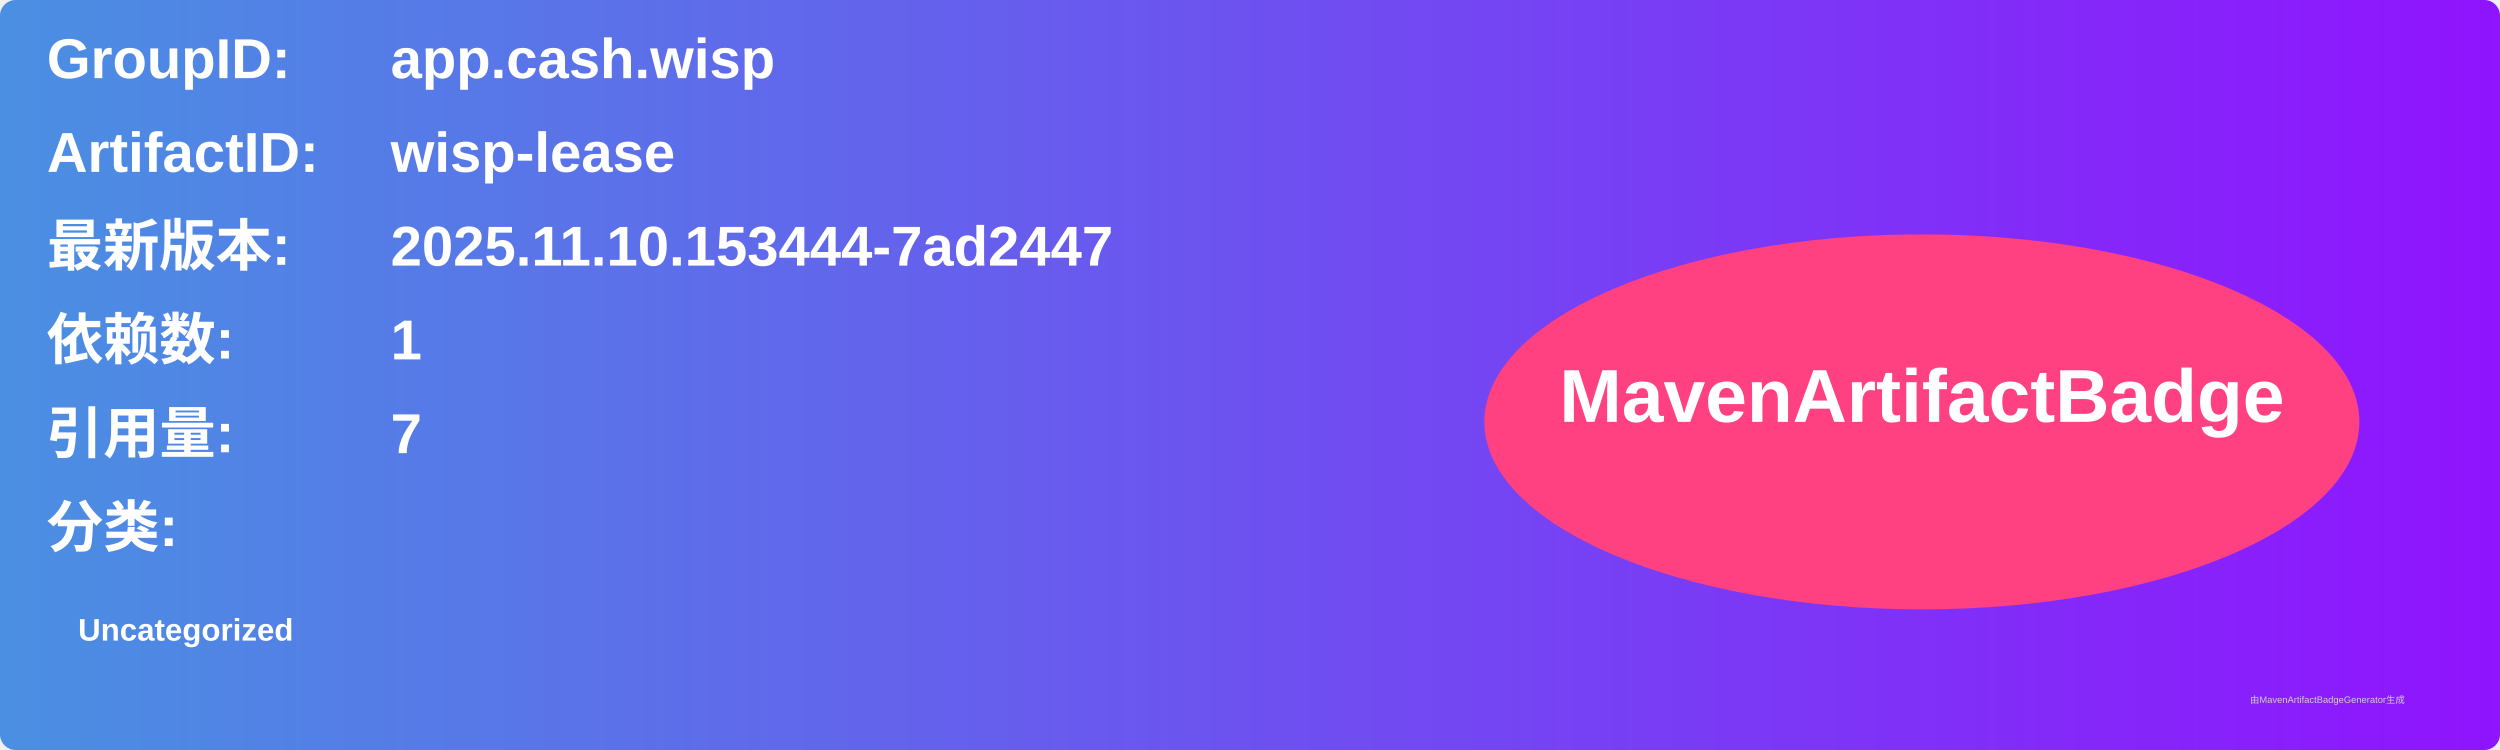
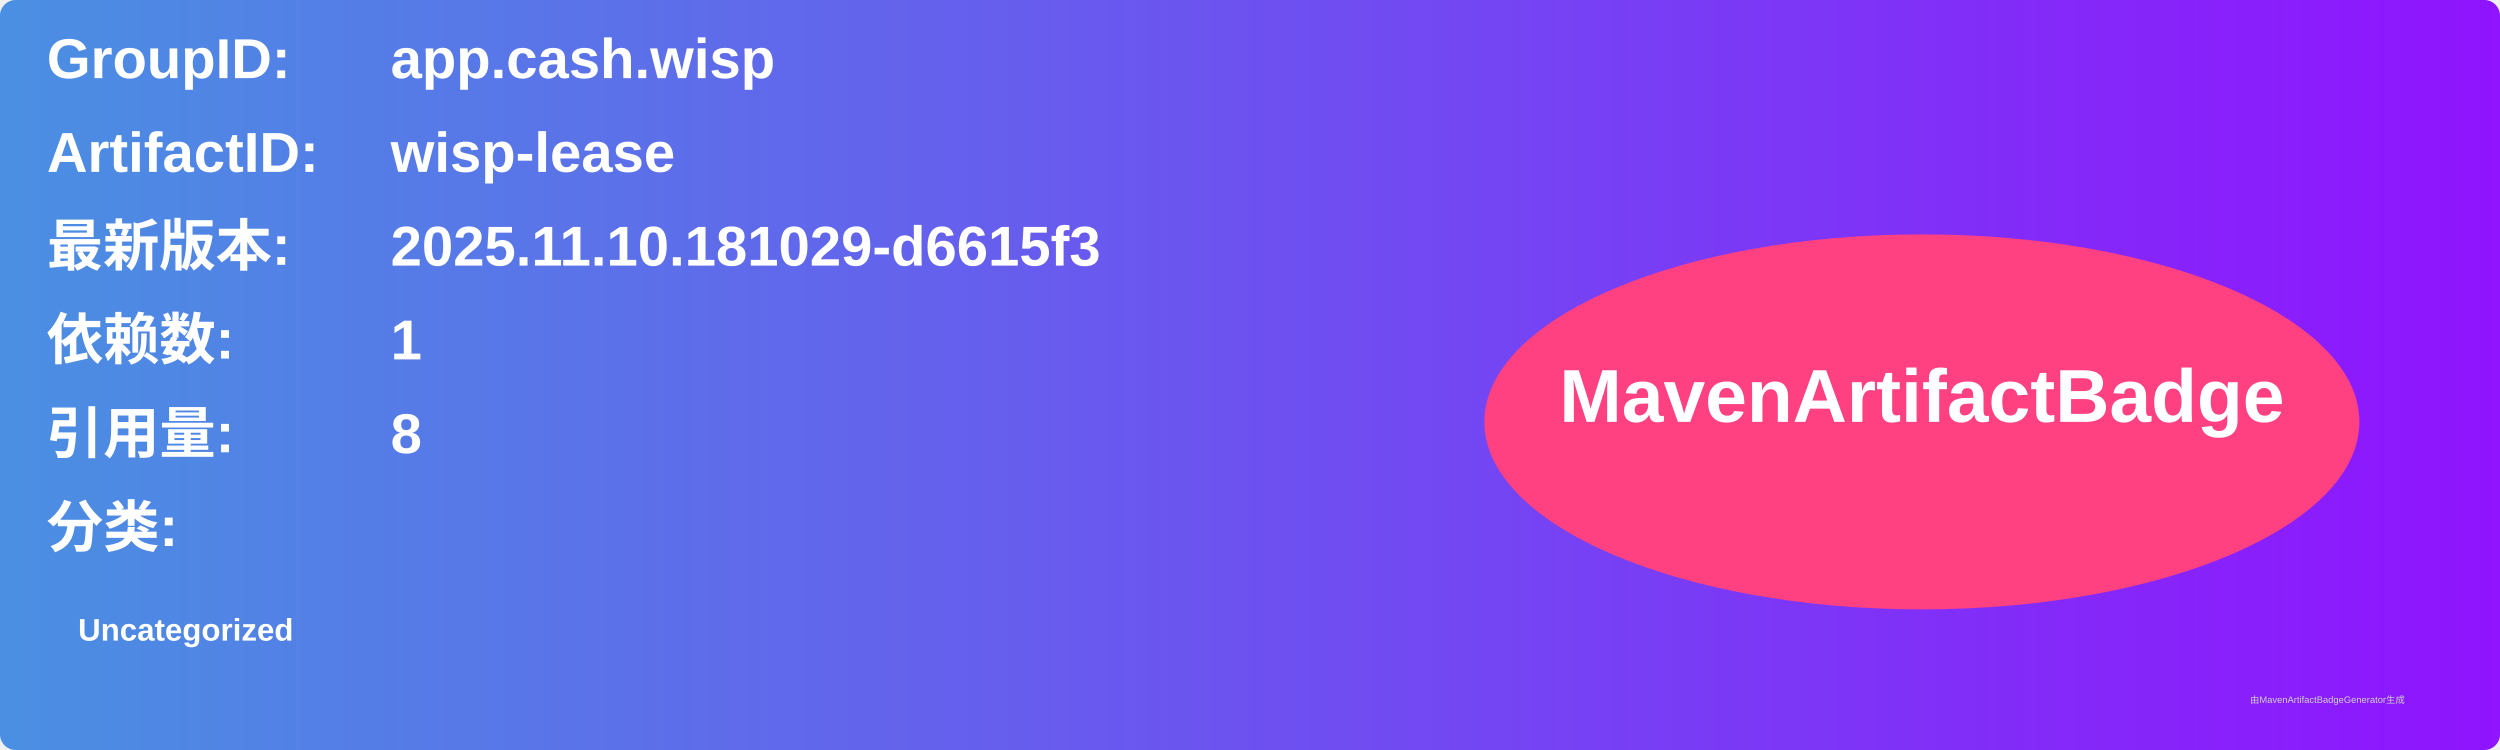
<svg xmlns="http://www.w3.org/2000/svg" width="800" height="240" viewBox="0 0 800 240">
  <linearGradient id="grad" x1="0%" y1="0%" x2="100%" y2="0%">
    <stop offset="0%" stop-color="#4a90e2" />
    <stop offset="100%" stop-color="#9013fe" />
  </linearGradient>
  <rect width="100%" height="100%" rx="5" ry="5" fill="url(#grad)" />
  <g transform="translate(15, 15)">
    <text x="0" y="10" font-family="Arial" font-size="18" fill="white" font-weight="bold" width="260">GroupID:</text>
    <text x="110" y="10" font-family="Arial" font-size="18" fill="white" font-weight="bold" width="460">app.cash.wisp</text>
    <text x="0" y="40" font-family="Arial" font-size="18" fill="white" font-weight="bold" width="260">ArtifactID:</text>
    <text x="110" y="40" font-family="Arial" font-size="18" fill="white" font-weight="bold" width="460">wisp-lease</text>
    <text x="0" y="70" font-family="Arial" font-size="18" fill="white" font-weight="bold">最新版本:</text>
    <text x="110" y="70" font-family="Arial" font-size="18" fill="white" font-weight="bold">
-       <tspan font-weight="bold">2025.11.10.153444-7ad2447</tspan>
+       <tspan font-weight="bold">2025.11.10.181029-d6615f3</tspan>
    </text>
    <text x="0" y="100" font-family="Arial" font-size="18" fill="white" font-weight="bold">依赖数: </text>
    <text x="110" y="100" font-family="Arial" font-size="18" fill="white">
      <tspan font-weight="bold">1</tspan>
    </text>
    <text x="0" y="130" font-family="Arial" font-size="18" fill="white" font-weight="bold">引用量: </text>
    <text x="110" y="130" font-family="Arial" font-size="18" fill="white">
-       <tspan font-weight="bold">7</tspan>
+       <tspan font-weight="bold">8</tspan>
    </text>
    <text x="0" y="160" font-family="Arial" font-size="18" fill="white" font-weight="bold">分类:</text>
    <text x="10" y="190" font-family="Arial" font-size="10" fill="white">
      <tspan font-weight="bold">Uncategorized</tspan>
    </text>
    <ellipse cx="600" cy="120" rx="140" ry="60" fill="#ff4081" />
    <text x="600" y="120" text-anchor="middle" font-family="Arial" font-size="24" fill="white" font-weight="bold">MavenArtifactBadge</text>
  </g>
  <text x="720" y="225" font-family="Arial" font-size="3" fill="#d0d0d0">由MavenArtifactBadgeGenerator生成</text>
</svg>
